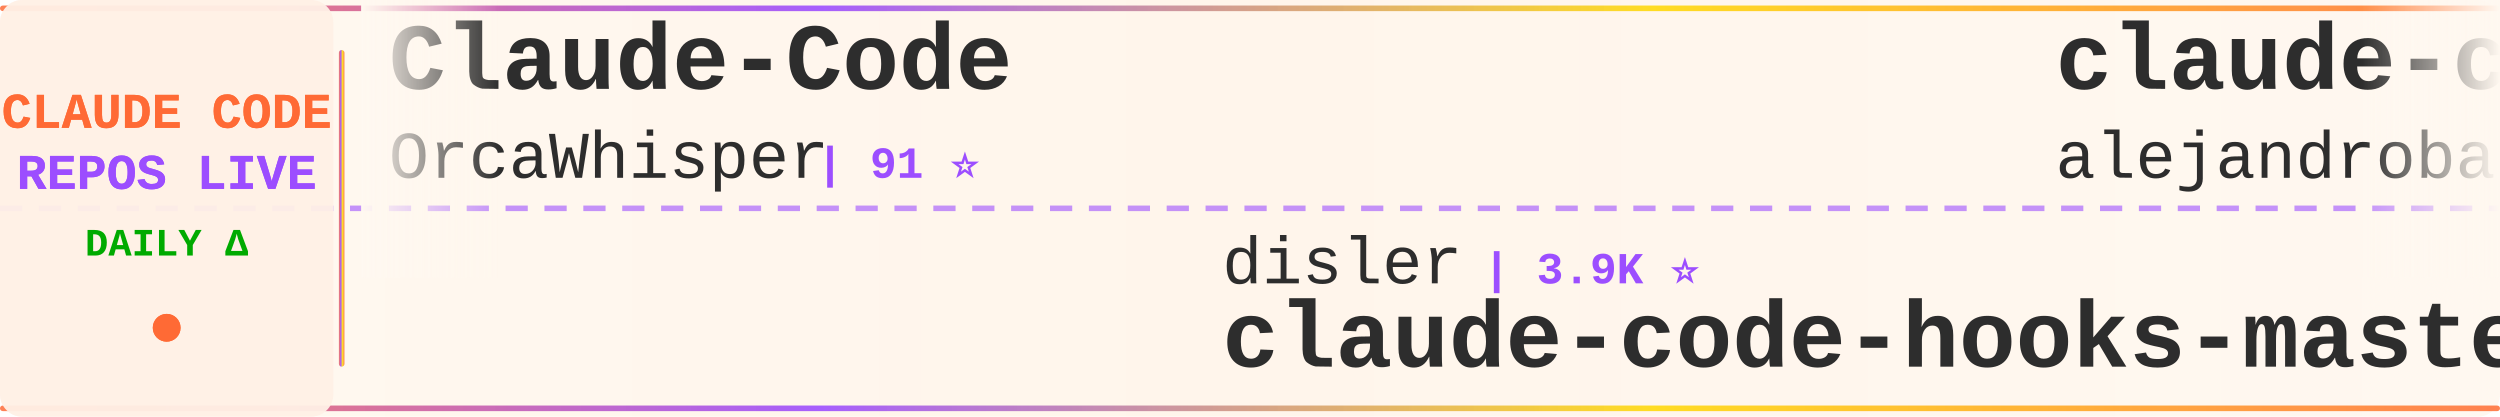
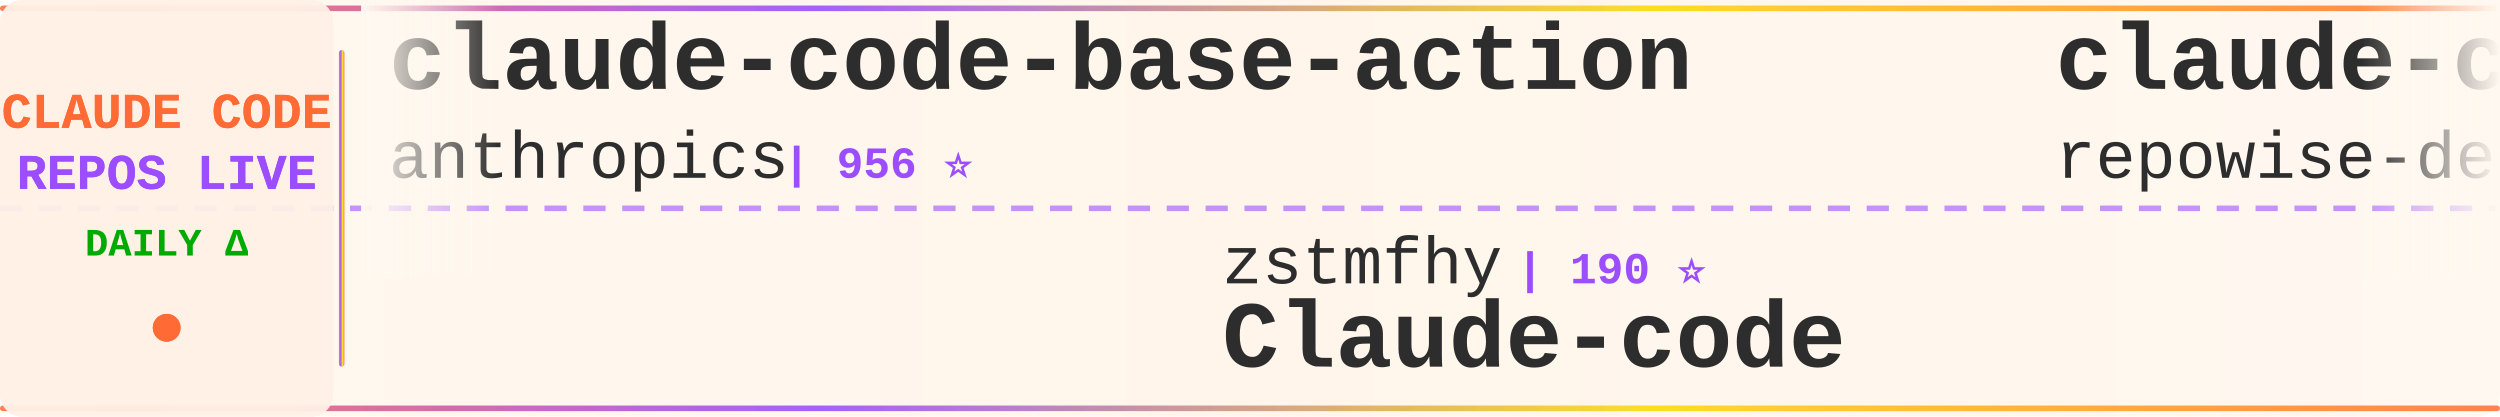
<svg xmlns="http://www.w3.org/2000/svg" width="900" height="150">
  <defs>
    <linearGradient id="tickerBg" x1="0%" y1="0%" x2="100%" y2="0%">
      <stop offset="0%" style="stop-color:#fff8f0;stop-opacity:0.98" />
      <stop offset="50%" style="stop-color:#fff5eb;stop-opacity:1" />
      <stop offset="100%" style="stop-color:#fff8f0;stop-opacity:0.98" />
    </linearGradient>
    <linearGradient id="borderGrad" x1="0%" y1="0%" x2="100%" y2="0%">
      <stop offset="0%" style="stop-color:#FF6B35;stop-opacity:0.85">
        <animate attributeName="stop-opacity" values="0.85;1;0.85" dur="2s" repeatCount="indefinite" />
      </stop>
      <stop offset="33%" style="stop-color:#9C4EFF;stop-opacity:0.9">
        <animate attributeName="stop-opacity" values="0.9;1;0.9" dur="2.2s" repeatCount="indefinite" />
      </stop>
      <stop offset="66%" style="stop-color:#FFD700;stop-opacity:0.85">
        <animate attributeName="stop-opacity" values="0.85;1;0.85" dur="1.8s" repeatCount="indefinite" />
      </stop>
      <stop offset="100%" style="stop-color:#FF6B35;stop-opacity:0.85">
        <animate attributeName="stop-opacity" values="0.85;1;0.85" dur="2s" repeatCount="indefinite" />
      </stop>
    </linearGradient>
    <filter id="textGlow">
      <feGaussianBlur stdDeviation="0.15" result="coloredBlur" />
      <feMerge>
        <feMergeNode in="coloredBlur" />
        <feMergeNode in="SourceGraphic" />
      </feMerge>
    </filter>
    <filter id="metricGlow">
      <feGaussianBlur stdDeviation="0.2" result="coloredBlur" />
      <feMerge>
        <feMergeNode in="coloredBlur" />
        <feMergeNode in="SourceGraphic" />
      </feMerge>
    </filter>
    <linearGradient id="leftFade" x1="0%" y1="0%" x2="100%" y2="0%">
      <stop offset="0%" style="stop-color:#fff8f0;stop-opacity:1" />
      <stop offset="100%" style="stop-color:#fff8f0;stop-opacity:0" />
    </linearGradient>
    <linearGradient id="rightFade" x1="0%" y1="0%" x2="100%" y2="0%">
      <stop offset="0%" style="stop-color:#fff8f0;stop-opacity:0" />
      <stop offset="100%" style="stop-color:#fff8f0;stop-opacity:1" />
    </linearGradient>
  </defs>
  <rect width="900" height="150" fill="url(#tickerBg)" rx="8" />
  <rect x="0" y="2" width="900" height="2" fill="url(#borderGrad)" rx="1" />
  <rect x="0" y="146" width="900" height="2" fill="url(#borderGrad)" rx="1" />
  <line x1="0" y1="75" x2="900" y2="75" stroke="#9C4EFF" stroke-width="2" stroke-dasharray="8 6" opacity="0.6" />
  <rect x="0" y="0" width="120" height="150" fill="#fff0e6" opacity="0.95" rx="8" />
  <text x="60" y="46" font-family="'Courier New', monospace" font-size="18" font-weight="bold" fill="#FF6B35" text-anchor="middle" filter="url(#textGlow)">
    CLAUDE CODE
  </text>
  <text x="60" y="68" font-family="'Courier New', monospace" font-size="18" font-weight="bold" fill="#9C4EFF" text-anchor="middle" filter="url(#textGlow)">
    REPOS LIVE
  </text>
  <text x="60" y="92" font-family="'Courier New', monospace" font-size="14" font-weight="bold" fill="#00aa00" text-anchor="middle">
    DAILY Δ
  </text>
  <circle cx="60" cy="118" r="5" fill="#FF6B35" filter="url(#metricGlow)">
    <animate attributeName="r" values="4;6;4" dur="1.5s" repeatCount="indefinite" />
    <animate attributeName="opacity" values="0.6;1;0.6" dur="1.5s" repeatCount="indefinite" />
  </circle>
  <rect x="122" y="18" width="2" height="114" fill="url(#borderGrad)" rx="1" />
  <clipPath id="tickerClip">
    <rect x="130" y="0" width="770" height="150" />
  </clipPath>
  <g clip-path="url(#tickerClip)">
    <g id="tickerItems">
      <animateTransform attributeName="transform" attributeType="XML" type="translate" from="0 0" to="-3000 0" dur="54s" repeatCount="indefinite" />
      <g transform="translate(0, 0)">
-         <text x="140" y="32" font-family="'Courier New', monospace" font-size="34" font-weight="bold" fill="#2d2d2d">Claude-Code</text>
-         <text x="140" y="64" font-family="'Courier New', monospace" font-size="24" font-weight="normal" fill="#2d2d2d" opacity="1.0">OrcaWhisper</text>
-         <text x="294" y="64" font-family="'Courier New', monospace" font-size="16" font-weight="bold" fill="#9C4EFF"> | 91 ⭐</text>
+         <text x="140" y="32" font-family="'Courier New', monospace" font-size="34" font-weight="bold" fill="#2d2d2d">claude-code-base-action</text>
+         <text x="140" y="64" font-family="'Courier New', monospace" font-size="24" font-weight="normal" fill="#2d2d2d" opacity="1.0">anthropics</text>
+         <text x="282" y="64" font-family="'Courier New', monospace" font-size="16" font-weight="bold" fill="#9C4EFF"> | 956 ⭐</text>
      </g>
      <g transform="translate(300, 0)">
-         <text x="140" y="102" font-family="'Courier New', monospace" font-size="24" font-weight="normal" fill="#2d2d2d" opacity="1.0">disler</text>
-         <text x="234" y="102" font-family="'Courier New', monospace" font-size="16" font-weight="bold" fill="#9C4EFF"> | 3.9K ⭐</text>
-         <text x="140" y="132" font-family="'Courier New', monospace" font-size="34" font-weight="bold" fill="#2d2d2d">claude-code-hooks-master...</text>
-       </g>
-       <g transform="translate(600, 0)">
-         <text x="140" y="32" font-family="'Courier New', monospace" font-size="34" font-weight="bold" fill="#2d2d2d">claude-code-from-source</text>
-         <text x="140" y="64" font-family="'Courier New', monospace" font-size="24" font-weight="normal" fill="#2d2d2d" opacity="1.0">alejandrobalderas</text>
-         <text x="366" y="64" font-family="'Courier New', monospace" font-size="16" font-weight="bold" fill="#9C4EFF"> | 2.8K ⭐</text>
-       </g>
-       <g transform="translate(900, 0)">
        <text x="140" y="102" font-family="'Courier New', monospace" font-size="24" font-weight="normal" fill="#2d2d2d" opacity="1.0">zstmfhy</text>
        <text x="246" y="102" font-family="'Courier New', monospace" font-size="16" font-weight="bold" fill="#9C4EFF"> | 190 ⭐</text>
        <text x="140" y="132" font-family="'Courier New', monospace" font-size="34" font-weight="bold" fill="#2d2d2d">Claude-code</text>
      </g>
+       <g transform="translate(600, 0)">
+         <text x="140" y="32" font-family="'Courier New', monospace" font-size="34" font-weight="bold" fill="#2d2d2d">claude-code-prompts</text>
+         <text x="140" y="64" font-family="'Courier New', monospace" font-size="24" font-weight="normal" fill="#2d2d2d" opacity="1.0">repowise-dev</text>
+         <text x="306" y="64" font-family="'Courier New', monospace" font-size="16" font-weight="bold" fill="#9C4EFF"> | 1.2K ⭐</text>
+       </g>
+       <g transform="translate(900, 0)">
+         <text x="140" y="102" font-family="'Courier New', monospace" font-size="24" font-weight="normal" fill="#2d2d2d" opacity="1.0">Windy3f3f3f3f</text>
+         <text x="318" y="102" font-family="'Courier New', monospace" font-size="16" font-weight="bold" fill="#9C4EFF"> | 3.5K ⭐</text>
+         <text x="140" y="132" font-family="'Courier New', monospace" font-size="34" font-weight="bold" fill="#2d2d2d">how-claude-code-works</text>
+       </g>
      <g transform="translate(1200, 0)">
-         <text x="140" y="32" font-family="'Courier New', monospace" font-size="34" font-weight="bold" fill="#2d2d2d">claude-code-templates</text>
-         <text x="140" y="64" font-family="'Courier New', monospace" font-size="24" font-weight="normal" fill="#2d2d2d" opacity="1.0">davila7</text>
-         <text x="246" y="64" font-family="'Courier New', monospace" font-size="16" font-weight="bold" fill="#9C4EFF"> | 30.4K ⭐ +7</text>
+         <text x="140" y="32" font-family="'Courier New', monospace" font-size="34" font-weight="bold" fill="#2d2d2d">claude-code-plugins-plus...</text>
+         <text x="140" y="64" font-family="'Courier New', monospace" font-size="24" font-weight="normal" fill="#2d2d2d" opacity="1.0">jeremylongshore</text>
+         <text x="342" y="64" font-family="'Courier New', monospace" font-size="16" font-weight="bold" fill="#9C4EFF"> | 2.7K ⭐</text>
      </g>
      <g transform="translate(1500, 0)">
        <text x="140" y="102" font-family="'Courier New', monospace" font-size="24" font-weight="normal" fill="#2d2d2d" opacity="1.0">anthropics</text>
-         <text x="282" y="102" font-family="'Courier New', monospace" font-size="16" font-weight="bold" fill="#9C4EFF"> | 8.7K ⭐ +1</text>
-         <text x="140" y="132" font-family="'Courier New', monospace" font-size="34" font-weight="bold" fill="#2d2d2d">claude-code-action</text>
+         <text x="282" y="102" font-family="'Courier New', monospace" font-size="16" font-weight="bold" fill="#9C4EFF"> | 171.5K ⭐ +25</text>
+         <text x="140" y="132" font-family="'Courier New', monospace" font-size="34" font-weight="bold" fill="#2d2d2d">skills</text>
      </g>
      <g transform="translate(1800, 0)">
        <text x="140" y="32" font-family="'Courier New', monospace" font-size="34" font-weight="bold" fill="#2d2d2d">Dive-into-Claude-Code</text>
        <text x="140" y="64" font-family="'Courier New', monospace" font-size="24" font-weight="normal" fill="#2d2d2d" opacity="1.0">VILA-Lab</text>
        <text x="258" y="64" font-family="'Courier New', monospace" font-size="16" font-weight="bold" fill="#9C4EFF"> | 2.1K ⭐</text>
      </g>
      <g transform="translate(2100, 0)">
-         <text x="140" y="102" font-family="'Courier New', monospace" font-size="24" font-weight="normal" fill="#2d2d2d" opacity="1.0">pengchengneo</text>
-         <text x="306" y="102" font-family="'Courier New', monospace" font-size="16" font-weight="bold" fill="#9C4EFF"> | 1.8K ⭐</text>
-         <text x="140" y="132" font-family="'Courier New', monospace" font-size="34" font-weight="bold" fill="#2d2d2d">Claude-Code</text>
+         <text x="140" y="102" font-family="'Courier New', monospace" font-size="24" font-weight="normal" fill="#2d2d2d" opacity="1.0">davila7</text>
+         <text x="246" y="102" font-family="'Courier New', monospace" font-size="16" font-weight="bold" fill="#9C4EFF"> | 30.4K ⭐ +4</text>
+         <text x="140" y="132" font-family="'Courier New', monospace" font-size="34" font-weight="bold" fill="#2d2d2d">claude-code-templates</text>
      </g>
      <g transform="translate(2400, 0)">
-         <text x="140" y="32" font-family="'Courier New', monospace" font-size="34" font-weight="bold" fill="#2d2d2d">claude-code-best-practic...</text>
-         <text x="140" y="64" font-family="'Courier New', monospace" font-size="24" font-weight="normal" fill="#2d2d2d" opacity="1.0">shanraisshan</text>
-         <text x="306" y="64" font-family="'Courier New', monospace" font-size="16" font-weight="bold" fill="#9C4EFF"> | 65.0K ⭐ +9</text>
+         <text x="140" y="32" font-family="'Courier New', monospace" font-size="34" font-weight="bold" fill="#2d2d2d">awesome-claude-code-suba...</text>
+         <text x="140" y="64" font-family="'Courier New', monospace" font-size="24" font-weight="normal" fill="#2d2d2d" opacity="1.0">VoltAgent</text>
+         <text x="270" y="64" font-family="'Courier New', monospace" font-size="16" font-weight="bold" fill="#9C4EFF"> | 24.6K ⭐ +3</text>
      </g>
      <g transform="translate(2700, 0)">
-         <text x="140" y="102" font-family="'Courier New', monospace" font-size="24" font-weight="normal" fill="#2d2d2d" opacity="1.0">lintsinghua</text>
-         <text x="294" y="102" font-family="'Courier New', monospace" font-size="16" font-weight="bold" fill="#9C4EFF"> | 4.1K ⭐ +1</text>
-         <text x="140" y="132" font-family="'Courier New', monospace" font-size="34" font-weight="bold" fill="#2d2d2d">claude-code-book</text>
+         <text x="140" y="102" font-family="'Courier New', monospace" font-size="24" font-weight="normal" fill="#2d2d2d" opacity="1.0">frankbria</text>
+         <text x="270" y="102" font-family="'Courier New', monospace" font-size="16" font-weight="bold" fill="#9C4EFF"> | 9.6K ⭐</text>
+         <text x="140" y="132" font-family="'Courier New', monospace" font-size="34" font-weight="bold" fill="#2d2d2d">ralph-claude-code</text>
      </g>
      <g transform="translate(3000, 0)">
-         <text x="140" y="32" font-family="'Courier New', monospace" font-size="34" font-weight="bold" fill="#2d2d2d">Claude-Code</text>
-         <text x="140" y="64" font-family="'Courier New', monospace" font-size="24" font-weight="normal" fill="#2d2d2d" opacity="1.0">OrcaWhisper</text>
-         <text x="294" y="64" font-family="'Courier New', monospace" font-size="16" font-weight="bold" fill="#9C4EFF"> | 91 ⭐</text>
+         <text x="140" y="32" font-family="'Courier New', monospace" font-size="34" font-weight="bold" fill="#2d2d2d">claude-code-base-action</text>
+         <text x="140" y="64" font-family="'Courier New', monospace" font-size="24" font-weight="normal" fill="#2d2d2d" opacity="1.0">anthropics</text>
+         <text x="282" y="64" font-family="'Courier New', monospace" font-size="16" font-weight="bold" fill="#9C4EFF"> | 956 ⭐</text>
      </g>
      <g transform="translate(3300, 0)">
-         <text x="140" y="102" font-family="'Courier New', monospace" font-size="24" font-weight="normal" fill="#2d2d2d" opacity="1.0">disler</text>
-         <text x="234" y="102" font-family="'Courier New', monospace" font-size="16" font-weight="bold" fill="#9C4EFF"> | 3.9K ⭐</text>
-         <text x="140" y="132" font-family="'Courier New', monospace" font-size="34" font-weight="bold" fill="#2d2d2d">claude-code-hooks-master...</text>
-       </g>
-       <g transform="translate(3600, 0)">
-         <text x="140" y="32" font-family="'Courier New', monospace" font-size="34" font-weight="bold" fill="#2d2d2d">claude-code-from-source</text>
-         <text x="140" y="64" font-family="'Courier New', monospace" font-size="24" font-weight="normal" fill="#2d2d2d" opacity="1.0">alejandrobalderas</text>
-         <text x="366" y="64" font-family="'Courier New', monospace" font-size="16" font-weight="bold" fill="#9C4EFF"> | 2.8K ⭐</text>
-       </g>
-       <g transform="translate(3900, 0)">
        <text x="140" y="102" font-family="'Courier New', monospace" font-size="24" font-weight="normal" fill="#2d2d2d" opacity="1.0">zstmfhy</text>
        <text x="246" y="102" font-family="'Courier New', monospace" font-size="16" font-weight="bold" fill="#9C4EFF"> | 190 ⭐</text>
        <text x="140" y="132" font-family="'Courier New', monospace" font-size="34" font-weight="bold" fill="#2d2d2d">Claude-code</text>
+       </g>
+       <g transform="translate(3600, 0)">
+         <text x="140" y="32" font-family="'Courier New', monospace" font-size="34" font-weight="bold" fill="#2d2d2d">claude-code-prompts</text>
+         <text x="140" y="64" font-family="'Courier New', monospace" font-size="24" font-weight="normal" fill="#2d2d2d" opacity="1.0">repowise-dev</text>
+         <text x="306" y="64" font-family="'Courier New', monospace" font-size="16" font-weight="bold" fill="#9C4EFF"> | 1.2K ⭐</text>
+       </g>
+       <g transform="translate(3900, 0)">
+         <text x="140" y="102" font-family="'Courier New', monospace" font-size="24" font-weight="normal" fill="#2d2d2d" opacity="1.0">Windy3f3f3f3f</text>
+         <text x="318" y="102" font-family="'Courier New', monospace" font-size="16" font-weight="bold" fill="#9C4EFF"> | 3.5K ⭐</text>
+         <text x="140" y="132" font-family="'Courier New', monospace" font-size="34" font-weight="bold" fill="#2d2d2d">how-claude-code-works</text>
      </g>
    </g>
  </g>
  <rect x="130" y="0" width="50" height="100" fill="url(#leftFade)" />
  <rect x="850" y="0" width="50" height="100" fill="url(#rightFade)" />
</svg>
